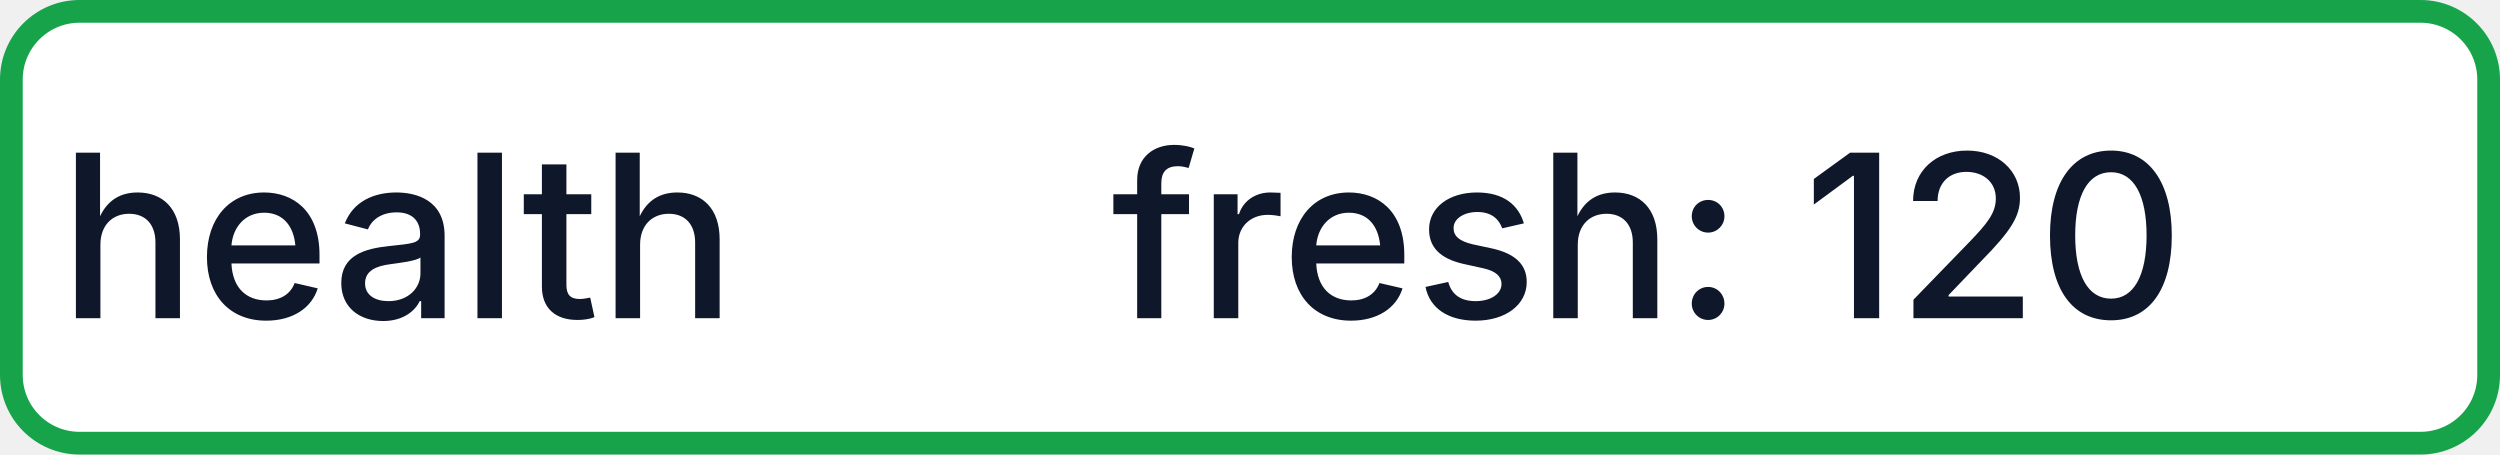
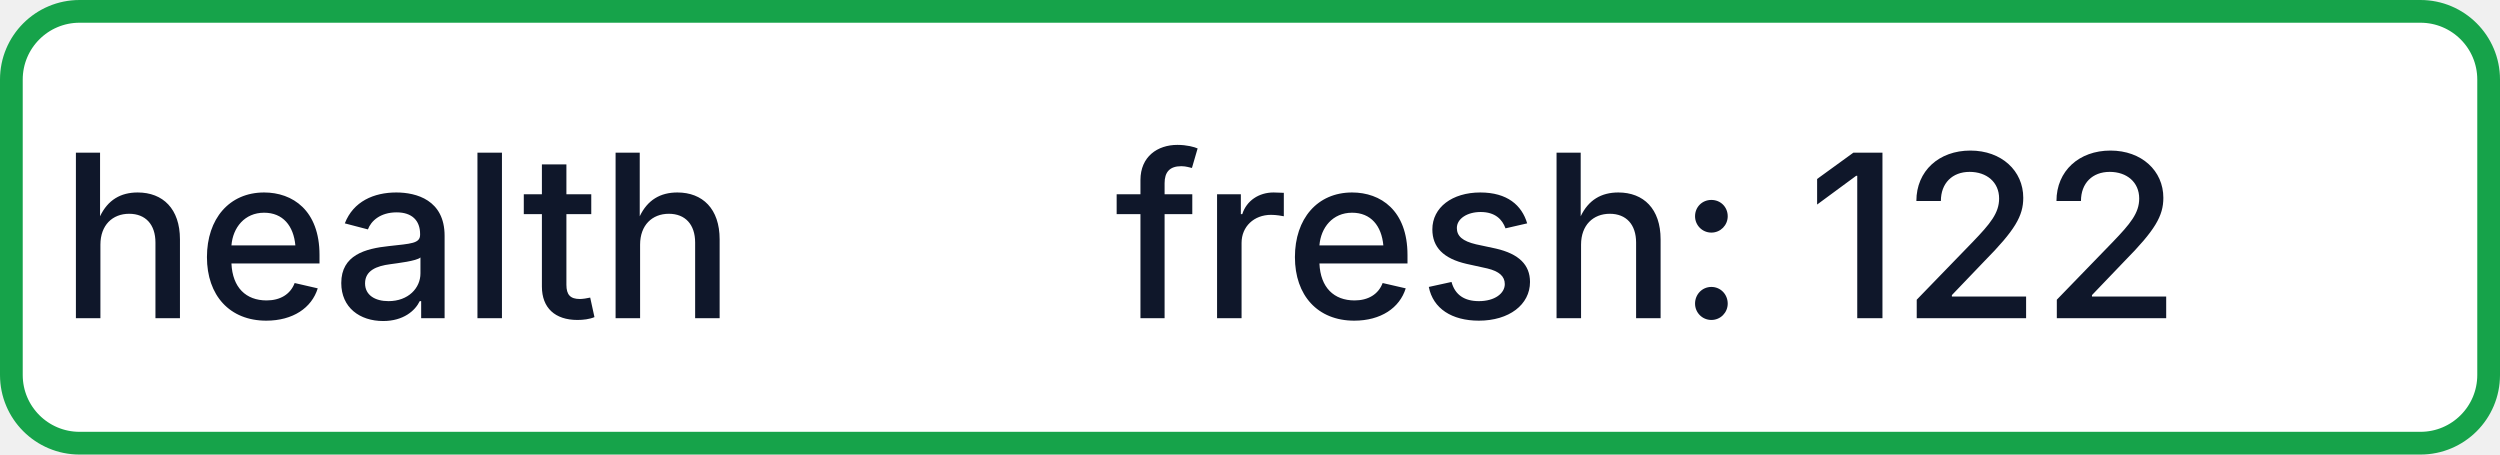
- <svg xmlns="http://www.w3.org/2000/svg" width="110" height="20" role="img" aria-label="health: fresh: 120">
+ <svg xmlns="http://www.w3.org/2000/svg" width="110" height="20" role="img" aria-label="health: fresh: 122">
  <rect x="0.5" y="0.5" width="109" height="19" rx="3" fill="#FFFFFF" stroke="#16A34A" stroke-width="1" />
  <g fill="#0F172A" text-anchor="middle" font-family="-apple-system,BlinkMacSystemFont,Segoe UI,sans-serif" font-size="10" font-weight="500">
    <text x="17.5" y="14">health</text>
-     <text x="72.5" y="14" textLength="68" lengthAdjust="spacingAndGlyphs">fresh: 120</text>
+     <text x="72.5" y="14" textLength="68" lengthAdjust="spacingAndGlyphs">fresh: 122</text>
  </g>
</svg>
